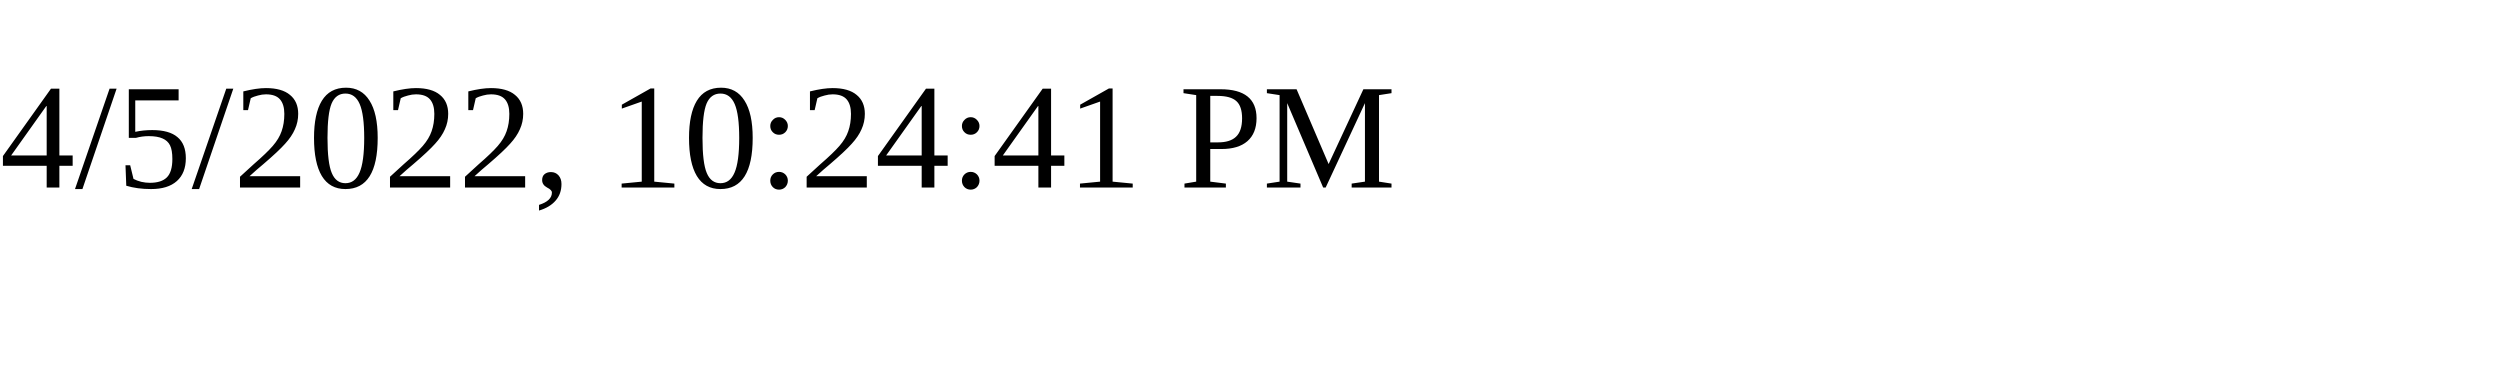
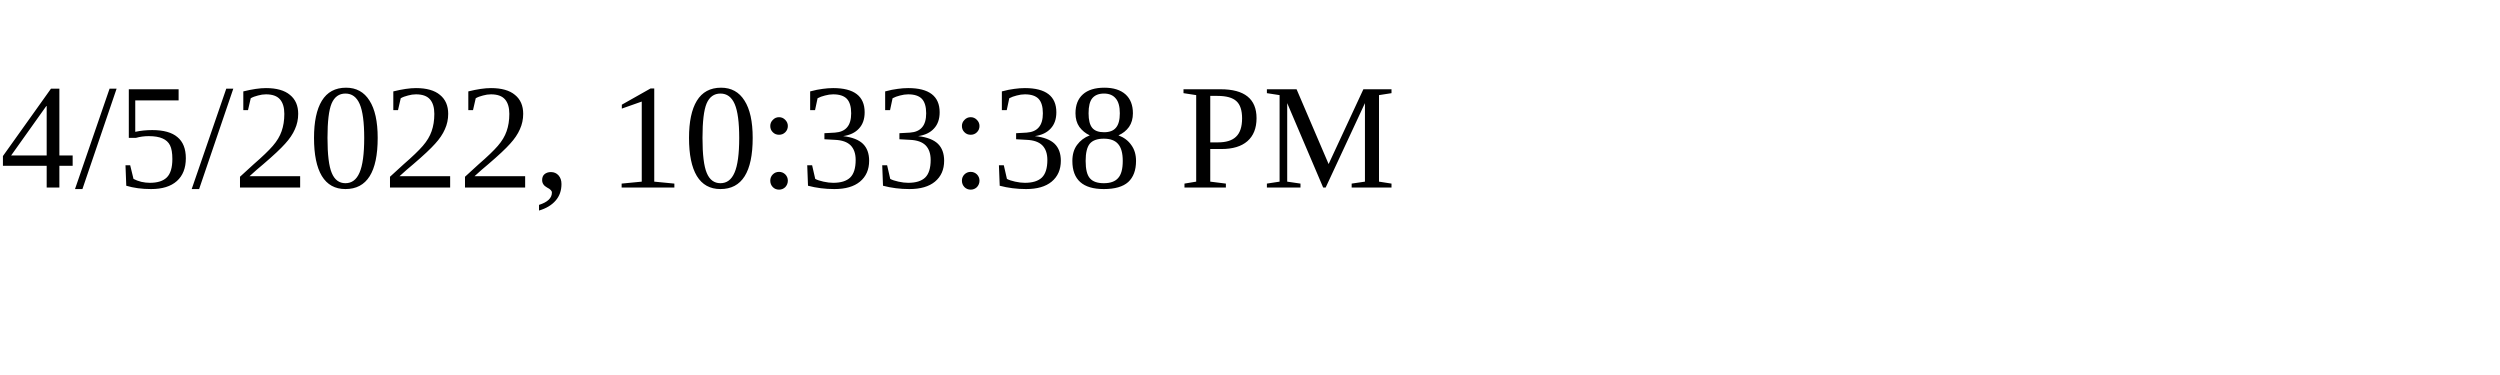
<svg xmlns="http://www.w3.org/2000/svg" height="30" width="200">
-   <text x="0" y="15">4/5/2022, 10:24:41 PM</text>
+   <text x="0" y="15">4/5/2022, 10:33:38 PM</text>
</svg>
